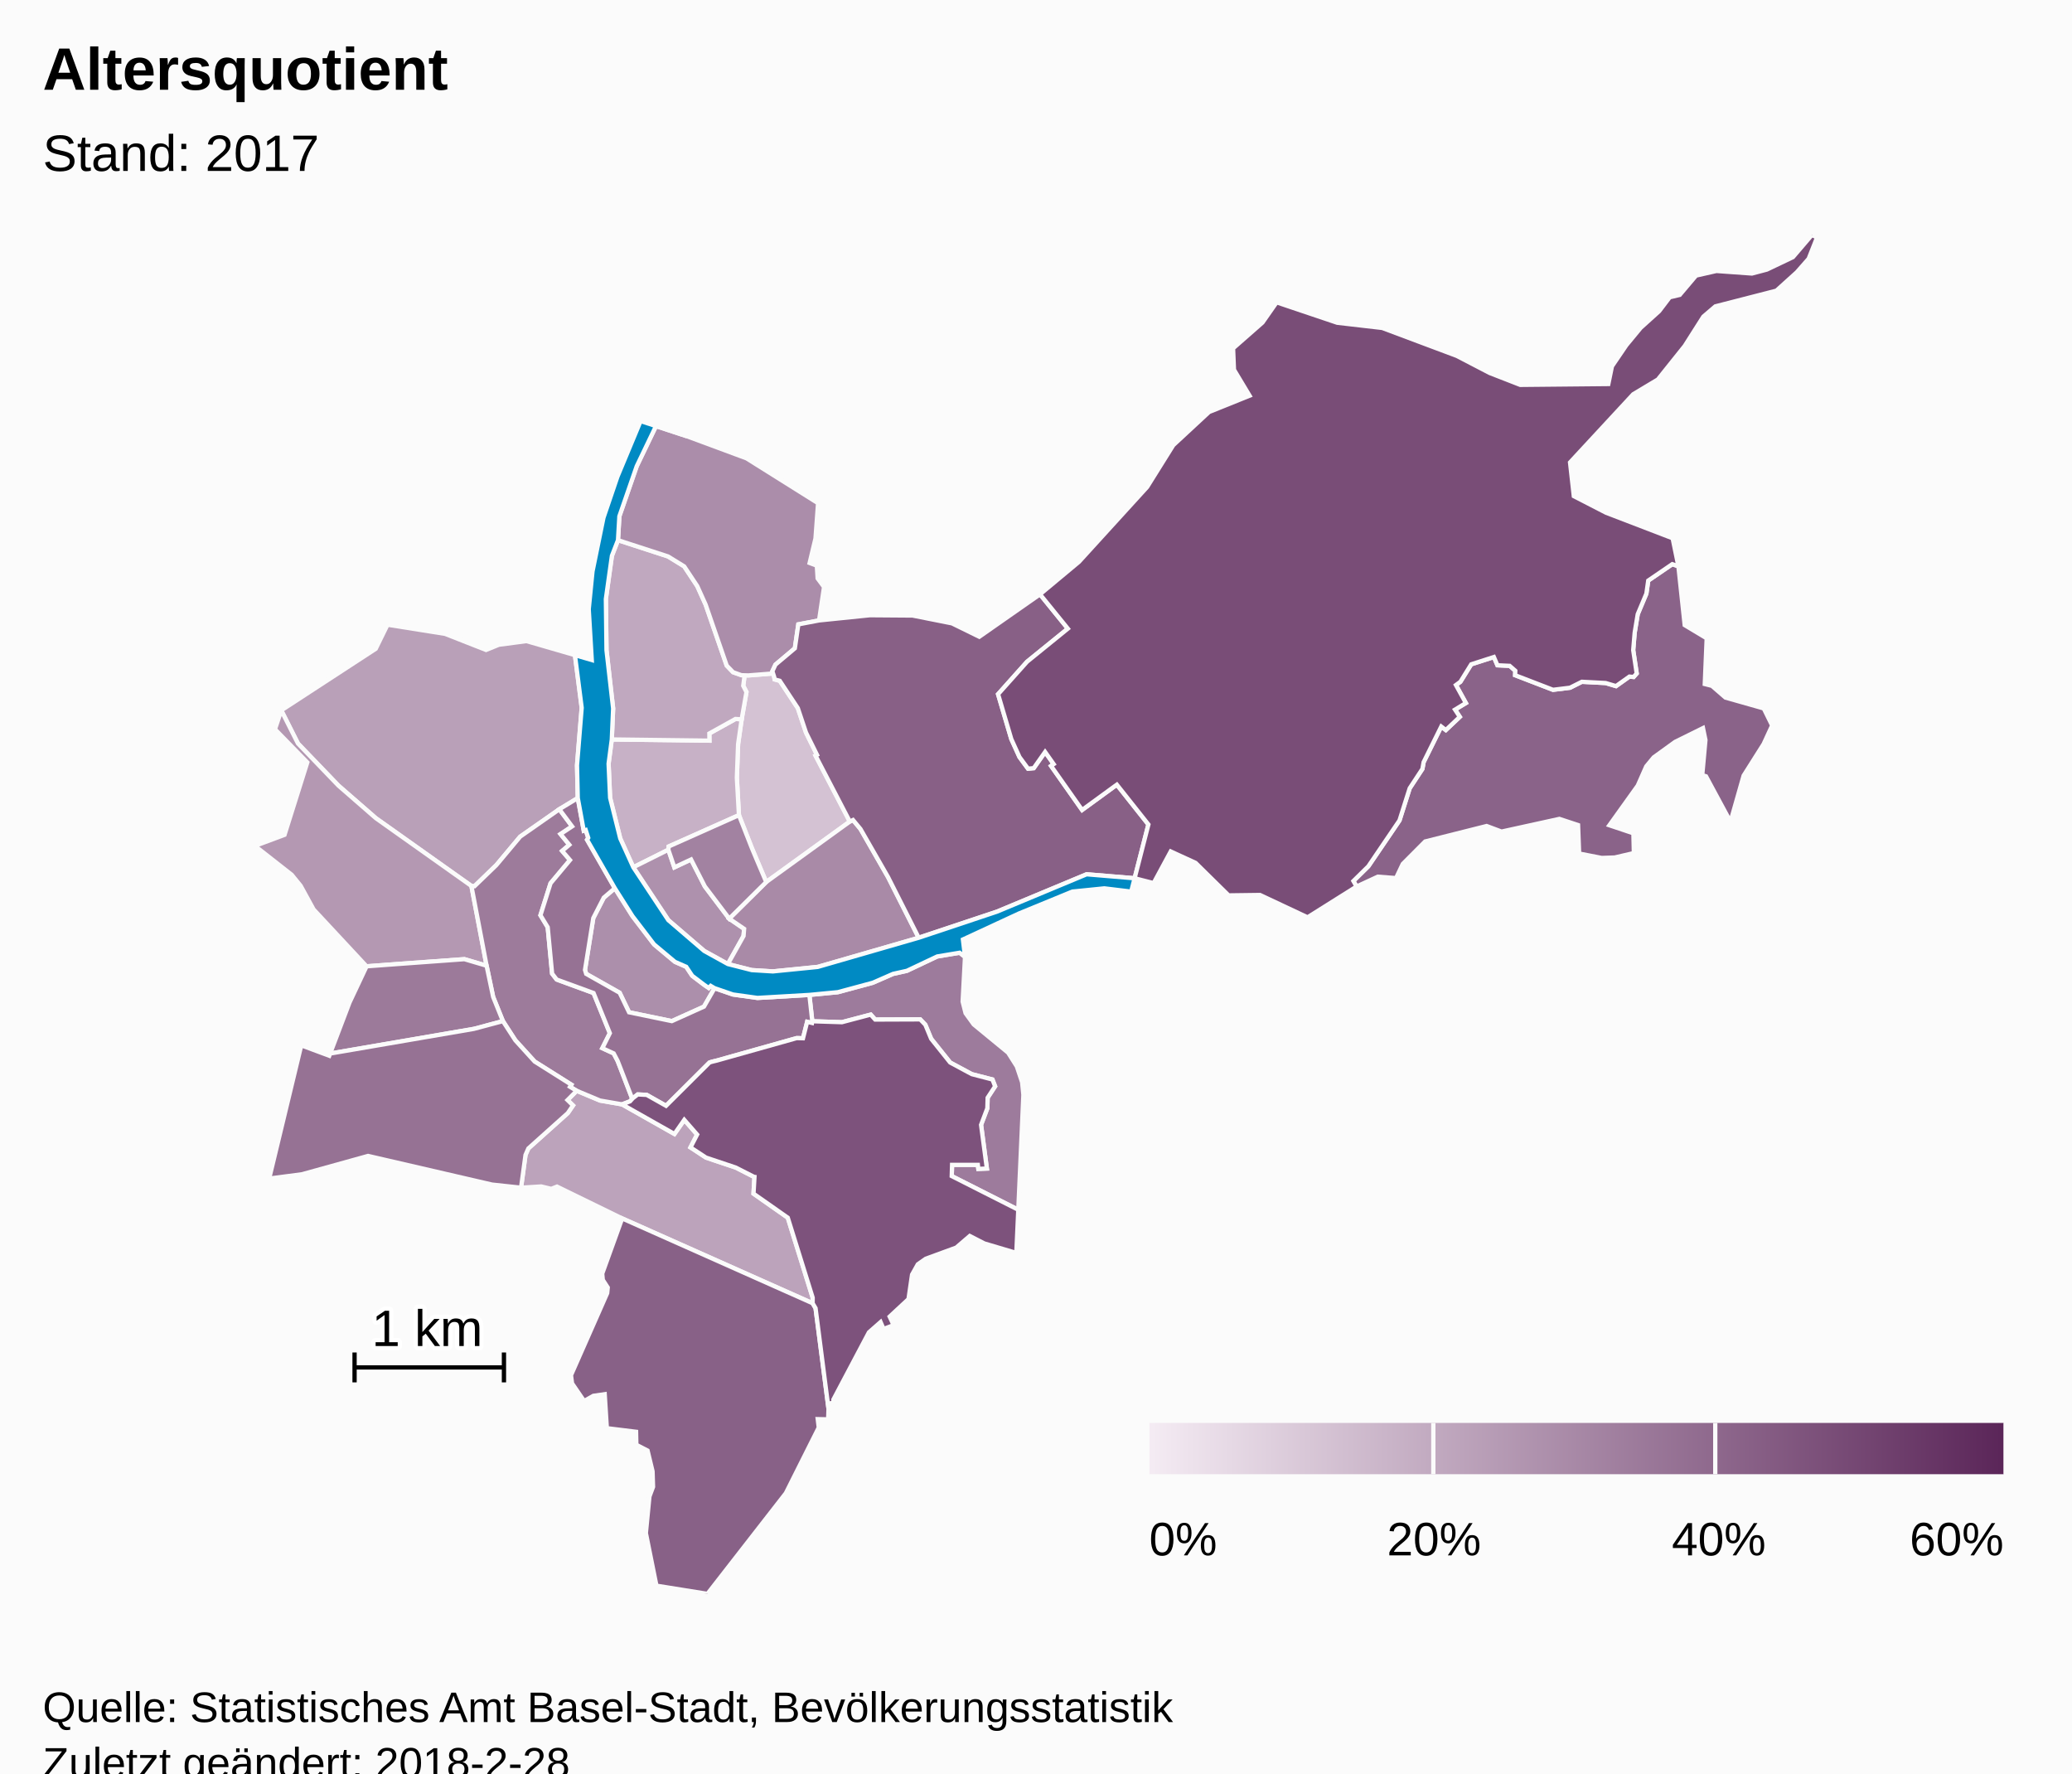
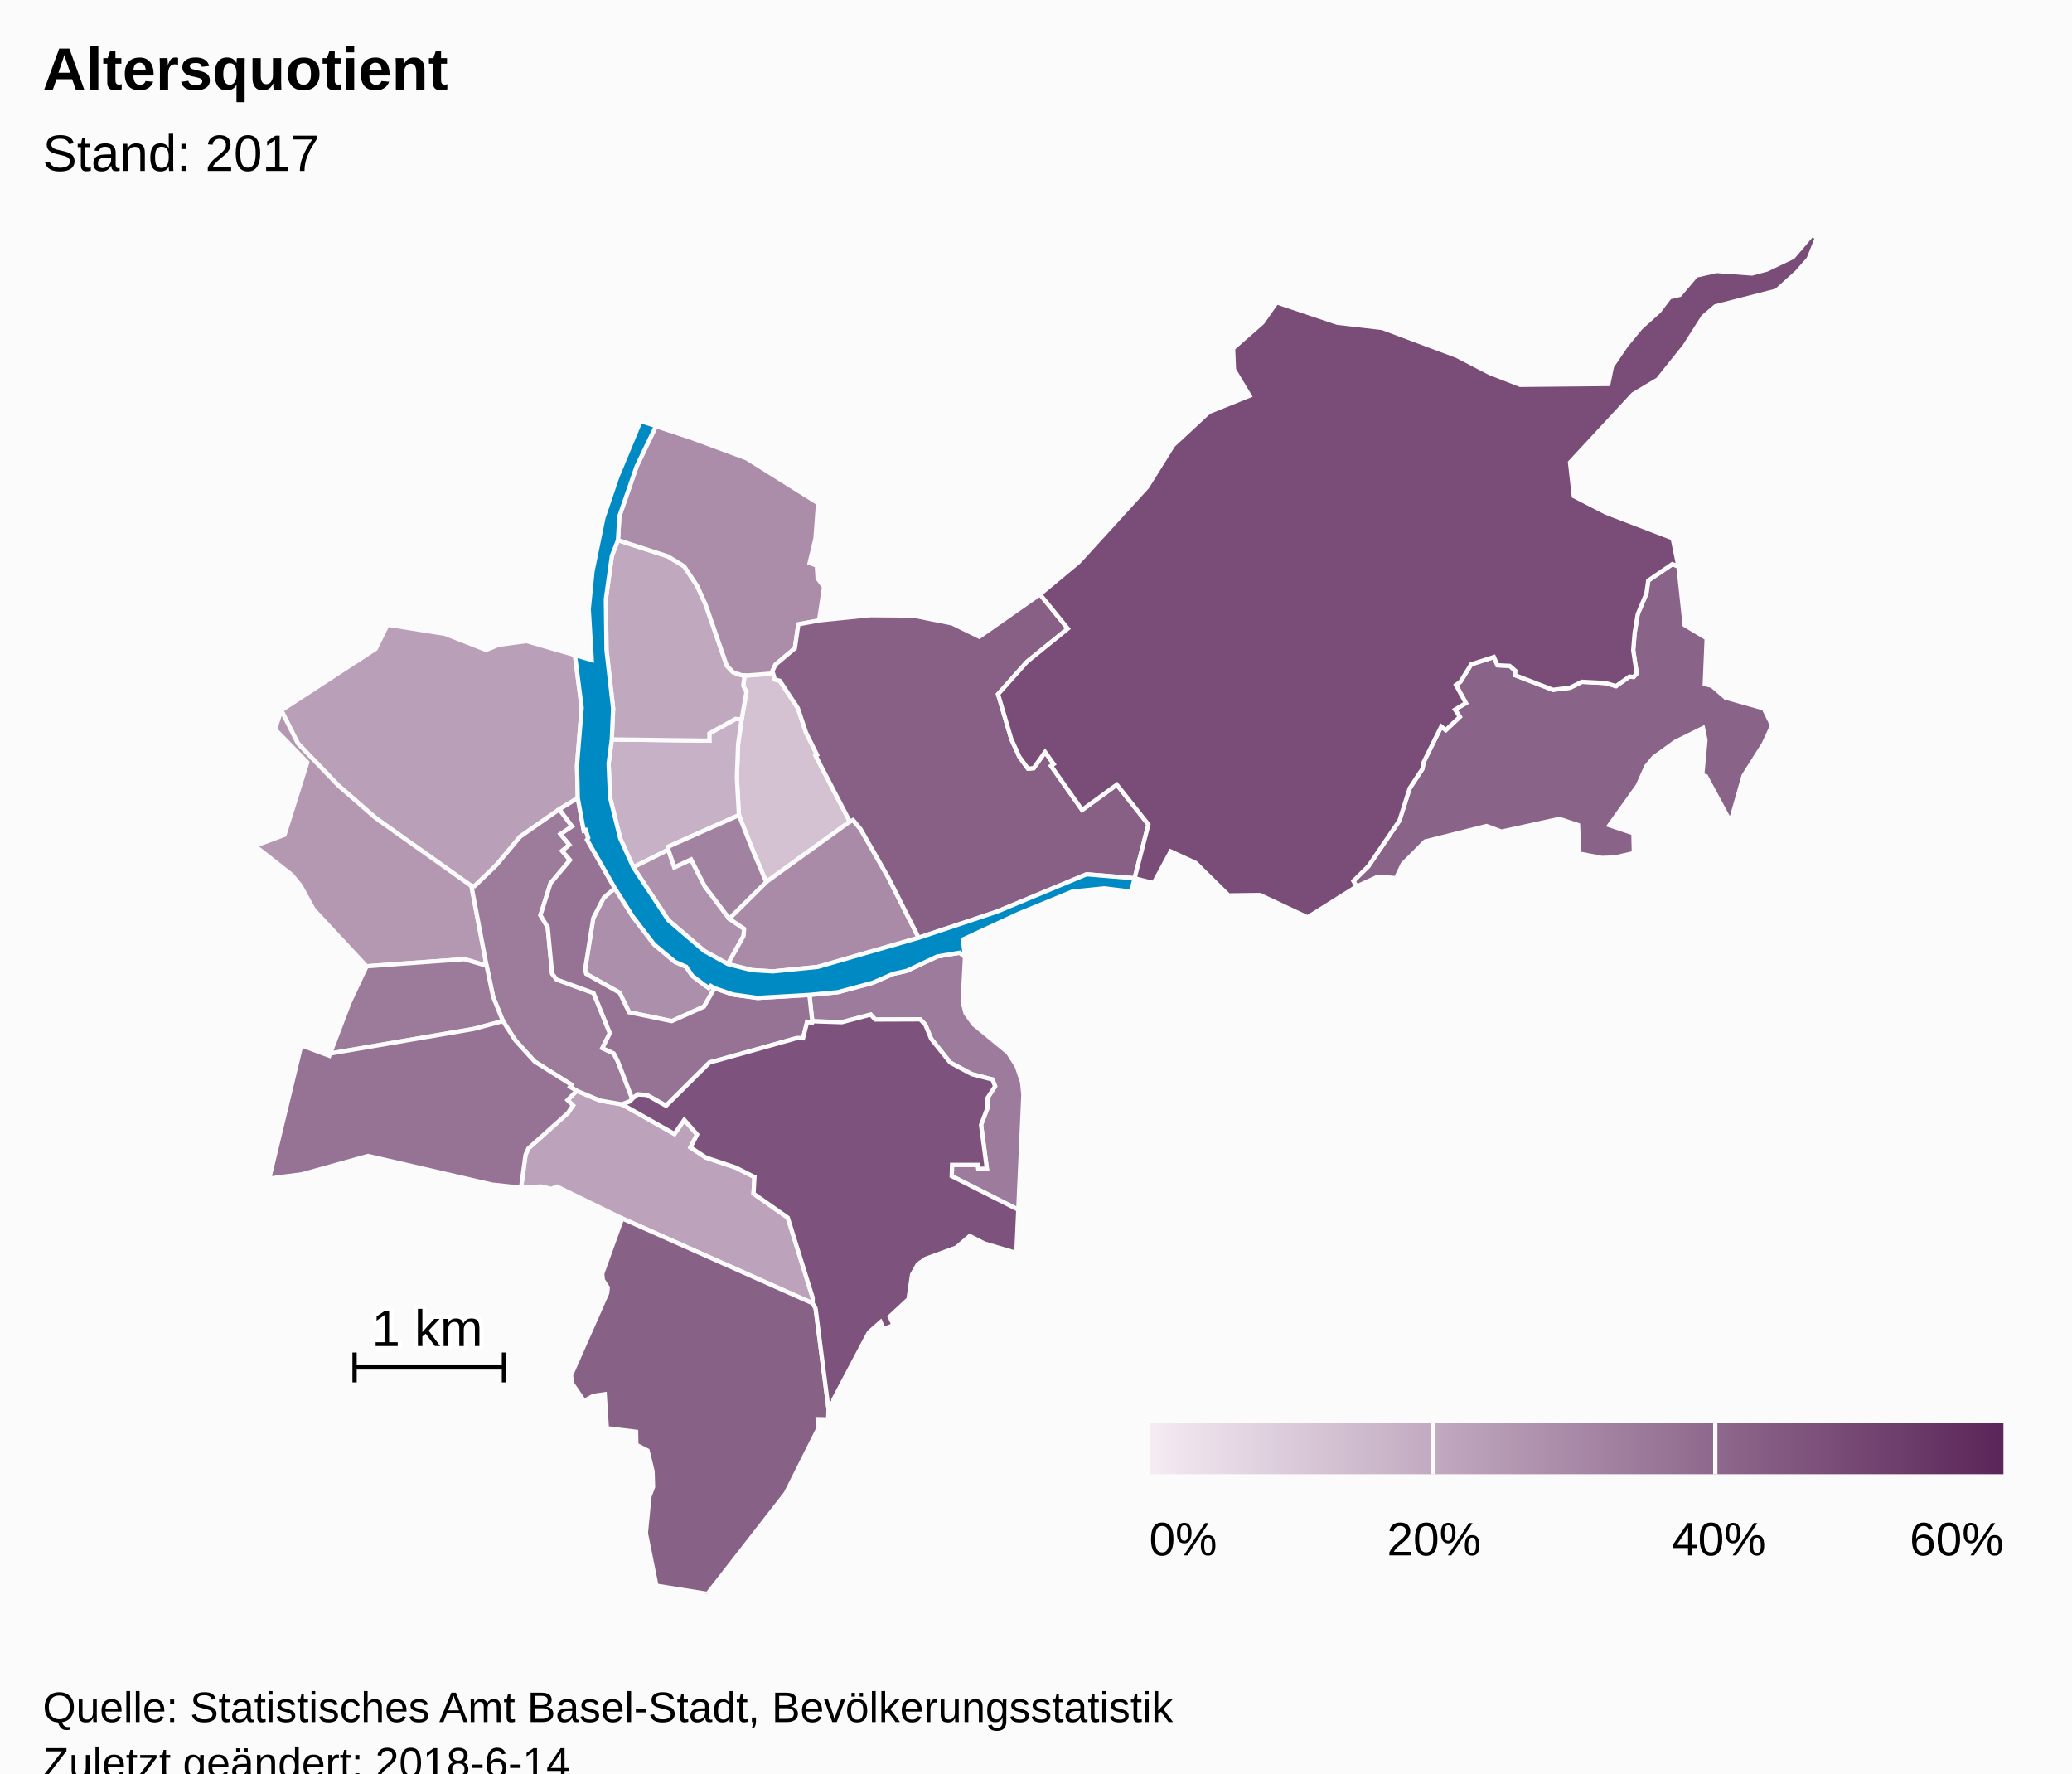
<svg xmlns="http://www.w3.org/2000/svg" version="1.1" class="highcharts-root" style="font-family:Arial;font-size:12px;" viewBox="0 0 485 415">
  <defs>
-     <linearGradient x1="0" y1="0" x2="1" y2="0" id="highcharts-6aqi2g9-8">
+     <linearGradient x1="0" y1="0" x2="1" y2="0" id="highcharts-772nwgk-8">
      <stop offset="0" stop-color="#f4ebf3" stop-opacity="1" />
      <stop offset="1" stop-color="#5b2659" stop-opacity="1" />
    </linearGradient>
-     <clipPath id="highcharts-6aqi2g9-9">
+     <clipPath id="highcharts-772nwgk-9">
      <rect x="0" y="0" width="465" height="318" fill="none" />
    </clipPath>
-     <clipPath id="highcharts-6aqi2g9-10">
+     <clipPath id="highcharts-772nwgk-10">
      <rect x="0" y="0" width="465" height="318" fill="none" />
    </clipPath>
  </defs>
  <rect fill="#fbfbfb" class="highcharts-background" x="0" y="0" width="485" height="428" rx="0" ry="0" />
  <rect fill="none" class="highcharts-plot-background" x="10" y="55" width="465" height="318" />
  <g class="highcharts-pane-group" />
  <rect fill="none" class="highcharts-plot-border" x="10" y="55" width="465" height="318" />
  <g class="highcharts-series-group">
-     <g class="highcharts-series highcharts-series-0 highcharts-map-series highcharts-color-0 " transform="translate(10,55) scale(1 1)" clip-path="url(#highcharts-6aqi2g9-10)">
+     <g class="highcharts-series highcharts-series-0 highcharts-map-series highcharts-color-0 " transform="translate(10,55) scale(1 1)" clip-path="url(#highcharts-772nwgk-10)">
      <g transform="translate(0,0) scale(1 1)">
        <path fill="rgb(212,194,211)" d="M 171.211 103.401 L 171.318 103.998 172.523 104.322 176.748 110.716 178.664 116.44 181.237 121.645 180.893 121.831 188.918 137.267 169.352 151.414 167.192 146.327 165.996 143.486 162.964 135.763 162.476 126.984 162.768 119.151 163.599 113.346 164.725 106.956 163.973 105.495 164.291 103.037 164.291 103.037 165.165 103.065 170.956 102.606 171.211 103.401 Z" stroke="#fbfbfb" stroke-width="1" vector-effect="non-scaling-stroke" class="highcharts-point highcharts-color-0" />
        <path fill="rgb(199,177,198)" d="M 163.599 113.346 L 162.768 119.151 162.476 126.984 162.964 135.763 146.518 143.1 146.447 143.862 138.239 147.962 135.18 141.214 132.811 131.721 132.453 123.731 133.204 118.049 156.055 118.33 156.039 116.647 162.154 113.254 163.599 113.346 Z" stroke="#fbfbfb" stroke-width="1" vector-effect="non-scaling-stroke" class="highcharts-point highcharts-color-0" />
        <path fill="rgb(192,168,191)" d="M 163.599 113.346 L 162.154 113.254 156.039 116.647 156.055 118.33 133.204 118.049 133.519 110.794 131.963 97.157 131.816 85.179 133.233 75.064 134.654 71.413 146.363 75.219 150.148 77.543 153.21 82.159 155.164 86.482 160.104 100.76 161.596 102.314 163.538 103.013 164.291 103.037 164.291 103.037 163.973 105.495 164.725 106.956 163.599 113.346 Z" stroke="#fbfbfb" stroke-width="1" vector-effect="non-scaling-stroke" class="highcharts-point highcharts-color-0" />
        <path fill="rgb(188,163,187)" d="M 135.58 203.443 L 135.637 203.463 147.868 210.379 150.171 207.071 153.178 210.513 151.623 213.522 155.251 215.903 162.218 218.236 166.354 220.339 166.385 220.372 166.394 220.384 166.451 220.4 166.604 220.425 166.377 224.345 174.398 229.969 180.227 248.693 180.215 249.996 135.632 230.142 120.376 222.694 119.04 223.225 116.676 222.661 111.962 222.954 113.008 215.282 113.676 213.763 122.907 205.491 124.132 203.7 122.837 202.439 124.992 200.274 130.461 202.557 135.58 203.443 Z" stroke="#fbfbfb" stroke-width="1" vector-effect="non-scaling-stroke" class="highcharts-point highcharts-color-0" />
        <path fill="rgb(185,160,184)" d="M 120.924 134.388 L 111.754 140.799 106.196 147.439 101.062 152.404 100.344 152.338 77.981 136.479 69.219 128.85 59.749 119.007 55.838 111.244 77.945 96.835 80.705 91.197 94.19 93.34 103.77 97.104 106.792 95.878 113.25 95.032 124.579 98.315 126.16 110.641 125.066 124.095 125.242 131.759 120.924 134.388 Z" stroke="#fbfbfb" stroke-width="1" vector-effect="non-scaling-stroke" class="highcharts-point highcharts-color-0" />
        <path fill="rgb(180,152,178)" d="M 79.362 170.878 L 75.803 171.141 63.409 157.831 60.375 152.288 58.285 149.72 49.666 142.962 56.601 140.371 61.932 123.417 54.366 115.662 55.838 111.244 59.749 119.007 69.219 128.85 77.981 136.479 100.344 152.338 103.899 171.004 98.7 169.469 82.607 170.639 79.362 170.878 Z" stroke="#fbfbfb" stroke-width="1" vector-effect="non-scaling-stroke" class="highcharts-point highcharts-color-0" />
        <path fill="rgb(174,145,173)" d="M 160.373 170.608 L 164.046 164.041 164.178 162.374 160.691 159.986 154.986 152.446 151.763 146.14 147.846 147.976 146.447 143.862 138.239 147.962 146.439 160.34 154.831 167.543 160.373 170.608 Z" stroke="#fbfbfb" stroke-width="1" vector-effect="non-scaling-stroke" class="highcharts-point highcharts-color-0" />
        <path fill="rgb(172,143,171)" d="M 157.262 176.255 L 156.358 175.722 155.903 176.213 154.831 175.48 152.03 173.356 150.629 171.253 147.992 170.097 143.1 166.011 138.047 159.396 133.918 152.861 131.324 155.077 128.871 159.856 126.932 171.983 127.211 172.909 135.045 177.328 137.247 181.901 147.256 183.968 154.784 180.573 157.262 176.255 Z" stroke="#fbfbfb" stroke-width="1" vector-effect="non-scaling-stroke" class="highcharts-point highcharts-color-0" />
        <path fill="rgb(171,141,170)" d="M 163.538 103.013 L 161.596 102.314 160.104 100.76 155.164 86.482 153.21 82.159 150.148 77.543 146.363 75.219 134.654 71.413 134.978 65.825 139.041 54.098 143.547 44.715 150.81 47.099 164.753 52.265 181.487 62.762 180.883 71.006 179.513 76.747 181.197 77.376 181.383 80.358 182.887 82.38 181.719 90.194 176.868 91.117 176.053 96.719 171.514 100.54 170.79 102.088 170.956 102.606 165.165 103.065 164.291 103.037 163.538 103.013 Z" stroke="#fbfbfb" stroke-width="1" vector-effect="non-scaling-stroke" class="highcharts-point highcharts-color-0" />
        <path fill="rgb(169,138,167)" d="M 160.691 159.986 L 169.352 151.414 188.918 137.267 189.67 136.904 191.408 138.995 197.855 150.236 205.045 164.457 181.405 171.284 170.915 172.333 165.964 172.027 160.373 170.608 164.046 164.041 164.178 162.374 160.691 159.986 Z" stroke="#fbfbfb" stroke-width="1" vector-effect="non-scaling-stroke" class="highcharts-point highcharts-color-0" />
        <path fill="rgb(162,130,161)" d="M 160.691 159.986 L 154.986 152.446 151.763 146.14 147.846 147.976 146.447 143.862 146.518 143.1 162.964 135.763 165.996 143.486 167.192 146.327 169.352 151.414 160.691 159.986 Z" stroke="#fbfbfb" stroke-width="1" vector-effect="non-scaling-stroke" class="highcharts-point highcharts-color-0" />
        <path fill="rgb(157,123,156)" d="M 215.882 168.932 L 215.327 179.393 216.011 182.103 217.923 184.746 225.977 191.365 228.014 194.58 229.249 198.27 229.545 201.213 228.353 228.116 212.776 220.233 212.855 217.603 218.894 217.607 218.998 218.549 221.001 218.469 219.641 208.244 221.11 204.361 221.181 201.897 222.929 199.226 222.307 197.631 217.473 196.38 212.404 193.655 207.963 188.105 206.597 184.812 205.396 183.561 194.853 183.6 193.812 182.44 187.073 184.22 180.136 183.998 179.453 177.834 186.126 177.194 194.287 174.991 199.035 172.914 202.28 172.193 209.378 168.836 214.623 167.962 215.882 168.932 Z" stroke="#fbfbfb" stroke-width="1" vector-effect="non-scaling-stroke" class="highcharts-point highcharts-color-0" />
        <path fill="rgb(157,123,155)" d="M 120.924 134.388 L 123.912 138.397 121.204 140.195 123.265 142.703 121.584 144.138 123.422 146.278 118.871 151.713 116.504 159.193 118.203 161.994 119.234 172.845 120.307 174.236 128.935 177.39 132.749 186.788 130.991 190.3 133.648 191.519 134.551 193.246 134.721 193.67 135.272 195.077 137.996 202.154 137.996 202.154 137.466 202.738 135.608 203.453 135.58 203.443 130.461 202.557 124.992 200.274 123.424 199.334 123.729 198.837 115.147 193.427 110.633 188.465 107.718 183.966 105.433 178.298 103.899 171.004 100.344 152.338 101.062 152.404 106.196 147.439 111.754 140.799 120.924 134.388 Z" stroke="#fbfbfb" stroke-width="1" vector-effect="non-scaling-stroke" class="highcharts-point highcharts-color-0" />
        <path fill="rgb(156,122,154)" d="M 79.362 170.878 L 75.803 171.141 71.818 179.6 67.273 191.555 100.915 185.781 107.718 183.966 105.433 178.298 103.899 171.004 98.7 169.469 82.607 170.639 79.362 170.878 Z" stroke="#fbfbfb" stroke-width="1" vector-effect="non-scaling-stroke" class="highcharts-point highcharts-color-0" />
        <path fill="rgb(150,114,148)" d="M 120.924 134.388 L 123.912 138.397 121.204 140.195 123.265 142.703 121.584 144.138 123.422 146.278 118.871 151.713 116.504 159.193 118.203 161.994 119.234 172.845 120.307 174.236 128.935 177.39 132.749 186.788 130.991 190.3 133.648 191.519 134.551 193.246 134.721 193.67 135.272 195.077 137.996 202.154 137.996 202.154 138.126 202.01 139.282 201.126 141.379 201.233 145.904 203.787 156.062 193.669 156.469 193.523 156.916 193.407 157.752 193.208 176.442 187.952 176.559 187.941 177.963 187.977 178.934 184.13 180.065 184.395 180.136 183.998 179.453 177.834 167.297 178.539 161.562 177.735 157.262 176.255 154.784 180.573 147.256 183.968 137.247 181.901 135.045 177.328 127.211 172.909 126.932 171.983 128.871 159.856 131.324 155.077 133.918 152.861 127.418 141.529 127.692 141.077 127.101 139.25 126.641 139.398 125.242 131.759 120.924 134.388 Z" stroke="#fbfbfb" stroke-width="1" vector-effect="non-scaling-stroke" class="highcharts-point highcharts-color-0" />
        <path fill="rgb(150,114,148)" d="M 122.837 202.439 L 124.132 203.7 122.907 205.491 113.676 213.763 113.008 215.282 111.962 222.954 105.167 222.222 76.154 215.516 60.701 219.803 53.007 220.815 60.516 189.632 67.076 192.073 67.273 191.555 100.915 185.781 107.718 183.966 110.633 188.465 115.147 193.427 123.729 198.837 123.424 199.334 124.992 200.274 122.837 202.439 Z" stroke="#fbfbfb" stroke-width="1" vector-effect="non-scaling-stroke" class="highcharts-point highcharts-color-0" />
        <path fill="rgb(138,99,137)" d="M 372.38 103.429 L 373.11 102.607 372.29 97.144 372.63 93.077 373.348 88.738 375.373 83.926 375.807 80.873 381.432 77.029 382.868 77.538 384.34 91.291 389.489 94.382 389.041 105.082 390.714 105.505 393.875 108.249 402.854 110.795 404.814 114.782 402.821 119.109 398.133 126.52 395.06 137.313 389.329 126.674 388.452 126.405 389.199 118.186 388.626 115.394 382.117 118.606 377.074 122.247 375.343 124.346 373.359 128.844 366.709 138.131 372.334 140.016 372.444 144.636 367.97 145.676 364.914 145.782 359.635 144.751 359.382 138.084 355.008 136.641 341.465 139.613 337.98 138.306 323.583 141.929 318.347 147.186 316.776 150.498 312.513 150.166 307.536 152.47 306.798 151.177 310.291 147.741 317.585 136.998 319.97 129.481 322.95 124.941 323.23 123.372 327.36 115.032 328.429 115.852 331.698 112.762 330.583 111.065 333.119 109.528 330.798 105.314 331.845 104.548 334.372 100.467 339.679 98.758 340.507 100.688 343.372 100.823 344.693 101.976 344.653 103.017 353.52 106.433 357.504 105.943 360.27 104.553 365.846 104.848 368.262 105.567 371.4 103.34 371.997 103.394 372.38 103.429 Z" stroke="#fbfbfb" stroke-width="1" vector-effect="non-scaling-stroke" class="highcharts-point highcharts-color-0" />
        <path fill="rgb(136,97,135)" d="M 135.632 230.142 L 180.215 249.996 180.9 251.148 183.934 274.685 183.848 277.164 181.411 277.111 181.647 279.081 173.95 294.429 155.599 318 143.656 316.09 141.183 303.788 142.016 295.225 142.862 292.967 142.749 289.325 141.579 284.473 138.954 283.115 138.893 280.075 132.048 279.233 131.549 271.275 128.881 271.658 126.728 272.874 123.902 268.738 123.656 266.836 132.127 247.632 132.257 246.312 131.101 244.519 130.965 243.059 135.632 230.142 Z" stroke="#fbfbfb" stroke-width="1" vector-effect="non-scaling-stroke" class="highcharts-point highcharts-color-0" />
        <path fill="rgb(136,96,134)" d="M 171.211 103.401 L 171.318 103.998 172.523 104.322 176.748 110.716 178.664 116.44 181.237 121.645 180.893 121.831 188.918 137.267 189.67 136.904 191.408 138.995 197.855 150.236 205.045 164.457 223.366 158.346 244.346 149.604 255.582 150.539 255.583 150.539 258.812 137.95 251.422 128.63 243.289 134.551 236.554 124.993 236.031 124.25 236.638 123.823 234.632 120.976 231.964 124.768 230.635 124.89 228.628 122.159 226.721 117.956 225.261 113.014 223.621 107.458 230.412 99.856 239.954 92.115 233.436 84.083 219.225 94.015 212.833 90.881 203.612 89.049 193.631 88.975 181.719 90.194 176.868 91.117 176.053 96.719 171.514 100.54 170.79 102.088 171.211 103.401 Z" stroke="#fbfbfb" stroke-width="1" vector-effect="non-scaling-stroke" class="highcharts-point highcharts-color-0" />
        <path fill="rgb(125,82,124)" d="M 135.637 203.463 L 147.868 210.379 150.171 207.071 153.178 210.513 151.623 213.522 155.251 215.903 162.218 218.236 166.354 220.339 166.385 220.372 166.394 220.384 166.451 220.4 166.604 220.425 166.377 224.345 174.398 229.969 180.227 248.693 180.215 249.996 180.9 251.148 183.934 274.685 184.109 273.435 185.137 273.291 185.072 272.536 193.394 256.796 196.124 254.398 196.821 256.019 199.174 255.111 198.245 253.116 202.654 249.018 203.487 243.297 204.842 240.873 206.692 239.58 213.839 236.961 216.997 234.248 220.41 235.999 227.897 238.221 228.353 228.116 212.776 220.233 212.855 217.603 218.894 217.607 218.998 218.549 221.001 218.469 219.641 208.244 221.11 204.361 221.181 201.897 222.929 199.226 222.307 197.631 217.473 196.38 212.404 193.655 207.963 188.105 206.597 184.812 205.396 183.561 194.853 183.6 193.812 182.44 187.073 184.22 180.136 183.998 180.065 184.395 178.934 184.13 177.963 187.977 176.559 187.941 176.442 187.952 157.752 193.208 156.916 193.407 156.469 193.523 156.062 193.669 145.904 203.787 141.379 201.233 139.282 201.126 138.126 202.01 137.996 202.154 137.466 202.738 135.608 203.453 135.637 203.463 Z" stroke="#fbfbfb" stroke-width="1" vector-effect="non-scaling-stroke" class="highcharts-point highcharts-color-0" />
        <path fill="rgb(121,77,119)" d="M 236.031 124.25 L 236.638 123.823 234.632 120.976 231.964 124.768 230.635 124.89 228.628 122.159 226.721 117.956 225.261 113.014 223.621 107.458 230.412 99.856 239.954 92.115 233.436 84.083 242.561 76.483 258.515 58.976 264.631 49.187 273.009 41.418 282.494 37.597 278.841 31.517 278.635 26.524 285.514 20.486 288.827 15.752 303.007 20.53 313.55 21.75 330.993 28.284 338.71 32.293 345.845 35.071 366.468 34.868 367.317 30.735 370.679 25.792 374.037 21.73 378.373 17.816 380.838 14.568 383.185 14.012 387.005 9.491 391.762 8.412 400.087 9.009 403.581 8.084 409.682 5.173 414.105 0 415.334 0.551 413.362 5.548 410.58 8.712 405.805 13.023 391.517 16.697 388.708 19.095 384.347 25.954 378.064 33.804 372.286 37.262 357.503 53.215 358.387 61.108 365.94 64.994 381.521 70.973 382.868 77.538 381.432 77.029 375.807 80.873 375.373 83.926 373.348 88.738 372.63 93.077 372.29 97.144 373.11 102.607 372.38 103.429 371.997 103.394 371.4 103.34 368.262 105.567 365.846 104.848 360.27 104.553 357.504 105.943 353.52 106.433 344.653 103.017 344.693 101.976 343.372 100.823 340.507 100.688 339.679 98.758 334.372 100.467 331.845 104.548 330.798 105.314 333.119 109.528 330.583 111.065 331.698 112.762 328.429 115.852 327.36 115.032 323.23 123.372 322.95 124.941 319.97 129.481 317.585 136.998 310.291 147.741 306.798 151.177 307.536 152.47 296.065 159.678 284.93 154.446 277.586 154.543 269.86 146.935 264.033 144.263 260.033 151.67 255.583 150.539 258.812 137.95 251.422 128.63 243.289 134.551 236.554 124.993 236.031 124.25 Z" stroke="#fbfbfb" stroke-width="1" vector-effect="non-scaling-stroke" class="highcharts-point highcharts-color-0" />
      </g>
    </g>
    <g class="highcharts-markers highcharts-series-0 highcharts-map-series highcharts-color-0 " transform="translate(10,55) scale(1 1)" clip-path="none" />
-     <g class="highcharts-series highcharts-series-1 highcharts-map-series highcharts-color-1 " visibility="hidden" transform="translate(10,55) scale(1 1)" clip-path="url(#highcharts-6aqi2g9-10)" />
+     <g class="highcharts-series highcharts-series-1 highcharts-map-series highcharts-color-1 " visibility="hidden" transform="translate(10,55) scale(1 1)" clip-path="url(#highcharts-772nwgk-10)" />
    <g class="highcharts-markers highcharts-series-1 highcharts-map-series highcharts-color-1 " visibility="hidden" transform="translate(10,55) scale(1 1)" clip-path="none" />
-     <g class="highcharts-series highcharts-series-2 highcharts-map-series " transform="translate(10,55) scale(1 1)" clip-path="url(#highcharts-6aqi2g9-10)">
+     <g class="highcharts-series highcharts-series-2 highcharts-map-series " transform="translate(10,55) scale(1 1)" clip-path="url(#highcharts-772nwgk-10)">
      <g transform="translate(0,0) scale(1 1)">
        <path fill="#008AC3" d="M 160.373 170.608 L 165.964 172.027 170.915 172.333 181.405 171.284 205.045 164.457 223.366 158.346 244.346 149.604 255.582 150.539 254.782 153.658 248.494 152.897 241.011 153.653 228.517 158.783 215.393 164.864 215.882 168.932 214.623 167.962 209.378 168.836 202.28 172.193 199.035 172.914 194.287 174.991 186.126 177.194 179.453 177.834 167.297 178.539 161.562 177.735 157.262 176.255 156.358 175.722 155.903 176.213 154.831 175.48 152.03 173.356 150.629 171.253 147.992 170.097 143.1 166.011 138.047 159.396 133.918 152.861 127.418 141.529 127.692 141.077 127.101 139.25 126.641 139.398 125.242 131.759 125.066 124.095 126.16 110.641 124.579 98.315 128.52 99.465 127.807 87.568 128.691 78.721 131.261 66.145 134.518 56.571 139.95 43.535 150.81 47.099 143.547 44.715 139.041 54.098 134.978 65.825 134.654 71.413 133.233 75.064 131.816 85.179 131.963 97.157 133.519 110.794 133.204 118.049 132.453 123.731 132.811 131.721 135.18 141.214 138.239 147.962 146.439 160.34 154.831 167.543 160.373 170.608 Z" stroke="#fbfbfb" stroke-width="1" vector-effect="non-scaling-stroke" class="highcharts-point" />
      </g>
    </g>
    <g class="highcharts-markers highcharts-series-2 highcharts-map-series " transform="translate(10,55) scale(1 1)" clip-path="none" />
-     <g class="highcharts-series highcharts-series-3 highcharts-mapline-series " transform="translate(10,55) scale(1 1)" clip-path="url(#highcharts-6aqi2g9-10)">
+     <g class="highcharts-series highcharts-series-3 highcharts-mapline-series " transform="translate(10,55) scale(1 1)" clip-path="url(#highcharts-772nwgk-10)">
      <g transform="translate(0,0) scale(1 1)">
        <path fill="none" d="M 72.994 261.515 L 72.994 268.509 72.994 265.012 107.96 265.012 107.96 261.515 107.96 268.509" stroke="black" stroke-width="1" vector-effect="non-scaling-stroke" class="highcharts-point" />
      </g>
    </g>
    <g class="highcharts-markers highcharts-series-3 highcharts-mapline-series " transform="translate(10,55) scale(1 1)" clip-path="none" />
  </g>
  <text x="10" text-anchor="start" class="highcharts-title" style="color:#000000;font-size:14px;font-weight:bold;font-family:Arial;fill:#000000;" y="21">
    <tspan>Altersquotient</tspan>
  </text>
  <text x="10" text-anchor="start" class="highcharts-subtitle" style="color:#000000;font-size:12px;font-weight:normal;font-family:Arial;fill:#000000;" y="40">
    <tspan>Stand: 2017</tspan>
  </text>
-   <g class="highcharts-data-labels highcharts-series-3 highcharts-mapline-series " visibility="visible" transform="translate(10,55) scale(1 1)" clip-path="url(#highcharts-6aqi2g9-9)">
+   <g class="highcharts-data-labels highcharts-series-3 highcharts-mapline-series " visibility="visible" transform="translate(10,55) scale(1 1)" clip-path="url(#highcharts-772nwgk-9)">
    <g class="highcharts-label highcharts-data-label highcharts-data-label-color-undefined " transform="translate(77,248)">
      <text x="0" style="font-size:12px;font-weight:normal;color:black;fill:black;" y="12">
        <tspan x="0" y="12" class="highcharts-text-outline" fill="#FFFFFF" stroke="#FFFFFF" stroke-width="2px" stroke-linejoin="round" style="">1 km</tspan>
        <tspan x="0" y="12">1 km</tspan>
      </text>
    </g>
  </g>
  <g class="highcharts-legend" transform="translate(261,326)">
    <rect fill="none" class="highcharts-legend-box" rx="0" ry="0" x="0" y="0" width="214" height="47" visibility="visible" />
    <g>
      <g>
        <g class="highcharts-legend-item highcharts-undefined-series highcharts-color-undefined" transform="translate(8,3)">
-           <rect x="0" y="4" width="200" height="12" fill="url(#highcharts-6aqi2g9-8)" />
+           <rect x="0" y="4" width="200" height="12" fill="url(#highcharts-772nwgk-8)" />
          <g class="highcharts-grid highcharts-coloraxis-grid ">
            <path fill="none" stroke="#fbfbfb" stroke-width="1" class="highcharts-grid-line" d="M -0.5 4 L -0.5 16" opacity="1" />
            <path fill="none" stroke="#fbfbfb" stroke-width="1" class="highcharts-grid-line" d="M 66.5 4 L 66.5 16" opacity="1" />
            <path fill="none" stroke="#fbfbfb" stroke-width="1" class="highcharts-grid-line" d="M 132.5 4 L 132.5 16" opacity="1" />
            <path fill="none" stroke="#fbfbfb" stroke-width="1" class="highcharts-grid-line" d="M 200.5 4 L 200.5 16" opacity="1" />
          </g>
          <text x="21" style="color:#333333;font-size:12px;font-weight:bold;cursor:pointer;fill:#333333;" text-anchor="start" y="15" />
          <g class="highcharts-axis highcharts-coloraxis ">
            <path fill="none" class="highcharts-axis-line" d="M 0 16 L 200 16" />
          </g>
          <g class="highcharts-axis-labels highcharts-coloraxis-labels ">
            <text x="7.938" style="color:black;cursor:default;font-size:11px;fill:black;" text-anchor="middle" transform="translate(0,0)" y="35" opacity="1">0%</text>
            <text x="66.667" style="color:black;cursor:default;font-size:11px;fill:black;" text-anchor="middle" transform="translate(0,0)" y="35" opacity="1">20%</text>
            <text x="133.333" style="color:black;cursor:default;font-size:11px;fill:black;" text-anchor="middle" transform="translate(0,0)" y="35" opacity="1">40%</text>
            <text x="189.008" style="color:black;cursor:default;font-size:11px;fill:black;" text-anchor="middle" transform="translate(0,0)" y="35" opacity="1">60%</text>
          </g>
        </g>
      </g>
    </g>
  </g>
  <text x="10" class="highcharts-credits" text-anchor="start" style="cursor:default;color:#000000;font-size:10px;fill:#000000;" y="403">
    <tspan>Quelle: Statistisches Amt Basel-Stadt, Bevölkerungsstatistik</tspan>
-     <tspan x="10" dy="13">Zuletzt geändert: 2018-2-28</tspan>
+     <tspan x="10" dy="13">Zuletzt geändert: 2018-6-14</tspan>
  </text>
</svg>
